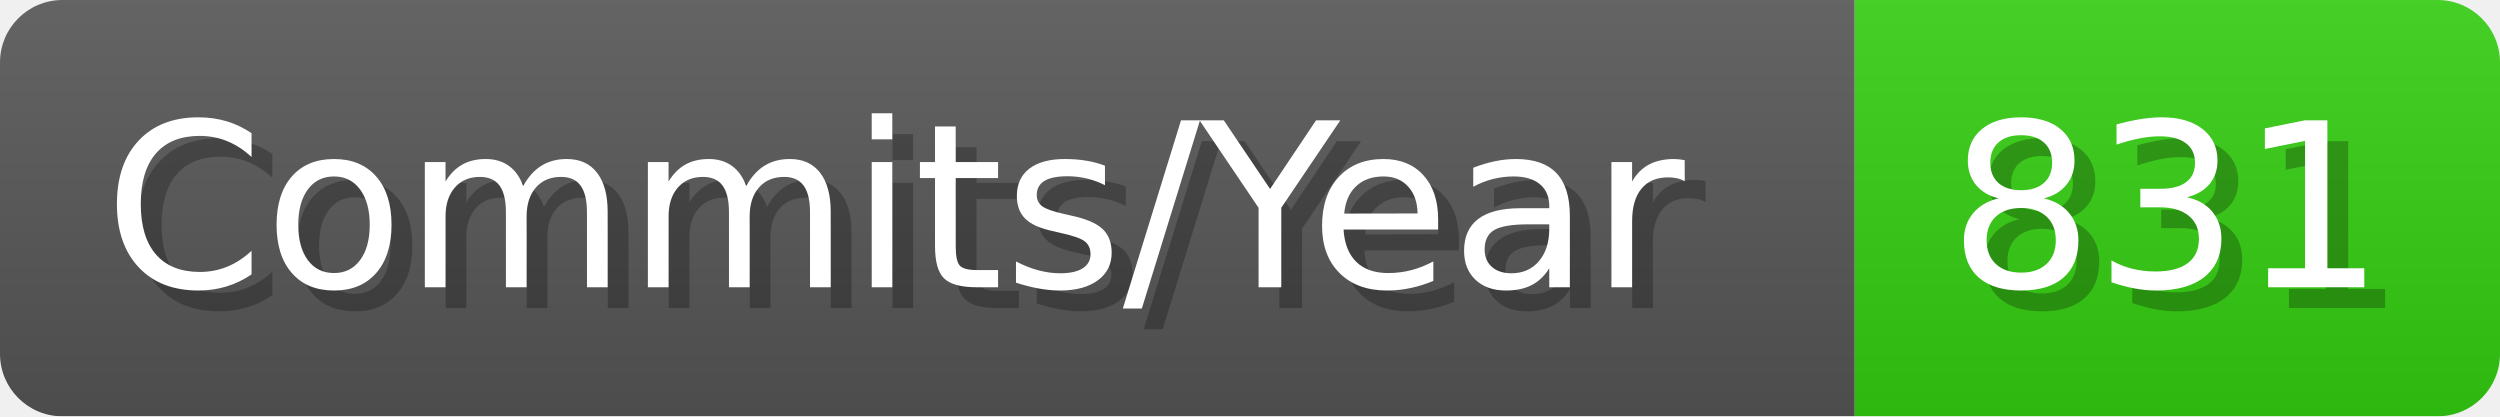
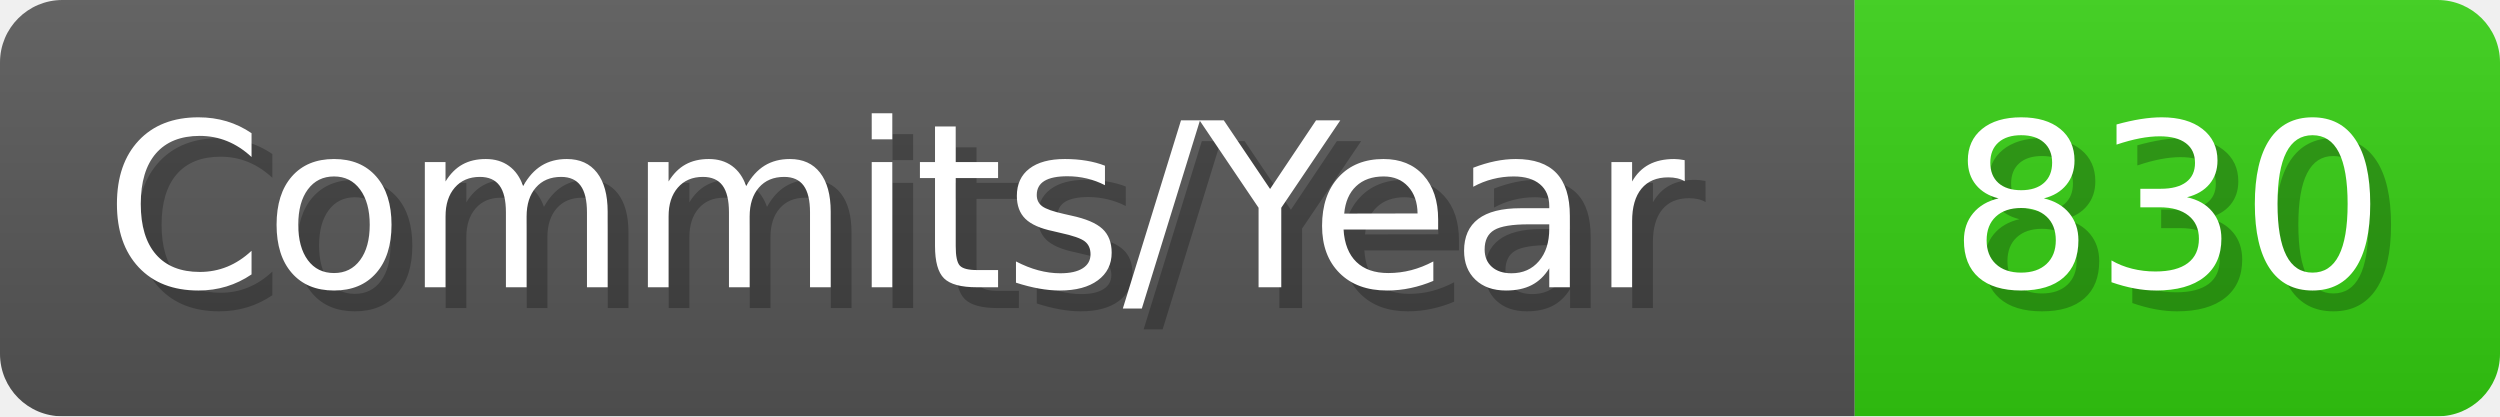
- <svg xmlns="http://www.w3.org/2000/svg" width="120.1" height="20" viewBox="0 0 1201 200" role="img" aria-label="Commits/Year: 831">
+ <svg xmlns="http://www.w3.org/2000/svg" width="120.1" height="20" viewBox="0 0 1201 200" role="img" aria-label="Commits/Year: 830">
  <linearGradient id="aUPdi" x2="0" y2="100%">
    <stop offset="0" stop-opacity=".1" stop-color="#EEE" />
    <stop offset="1" stop-opacity=".1" />
  </linearGradient>
  <mask id="WfAiQ">
    <rect width="1201" height="200" rx="30" fill="#FFF" />
  </mask>
  <g mask="url(#WfAiQ)">
    <rect width="891" height="200" fill="#555" />
    <rect width="310" height="200" fill="#3C1" x="891" />
    <rect width="1201" height="200" fill="url(#aUPdi)" />
  </g>
  <g aria-hidden="true" fill="#fff" text-anchor="start" font-family="Verdana,DejaVu Sans,sans-serif" font-size="110">
    <text x="60" y="148" textLength="791" fill="#000" opacity="0.25">Commits/Year</text>
    <text x="50" y="138" textLength="791">Commits/Year</text>
-     <text x="946" y="148" textLength="210" fill="#000" opacity="0.25">831</text>
-     <text x="936" y="138" textLength="210">831</text>
+     <text x="946" y="148" textLength="210" fill="#000" opacity="0.25">830</text>
+     <text x="936" y="138" textLength="210">830</text>
  </g>
</svg>
